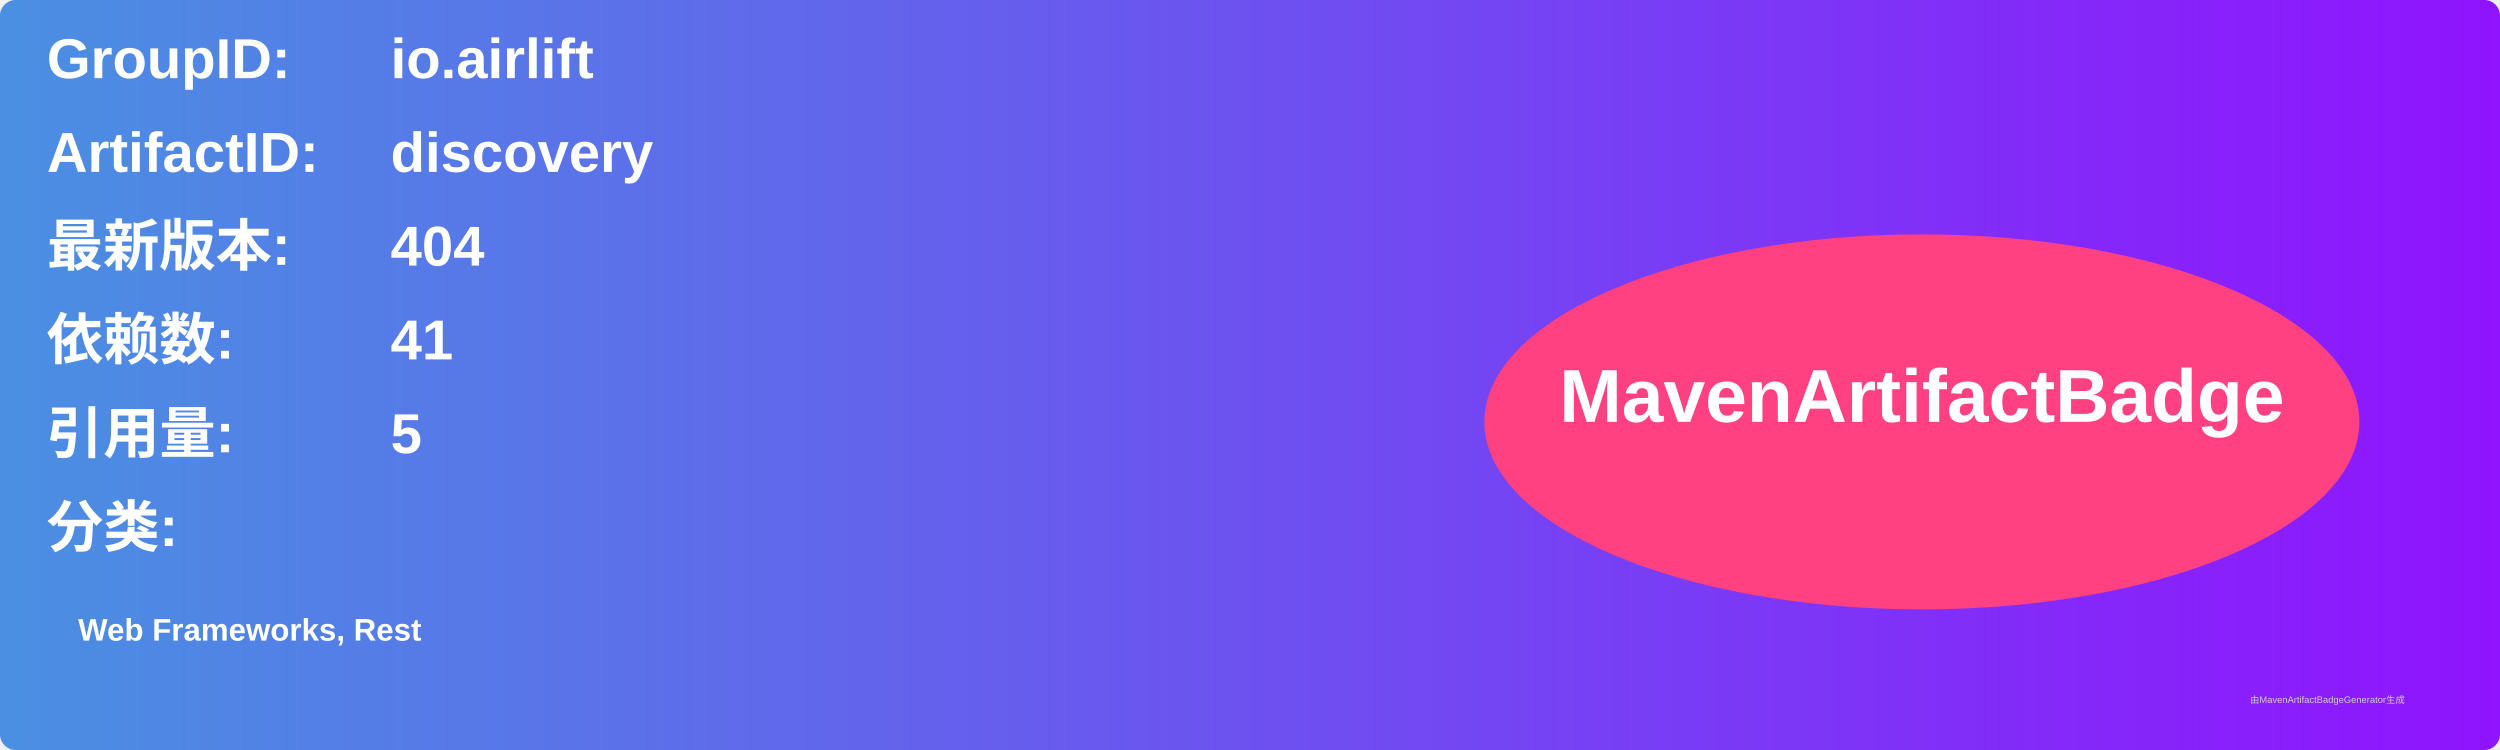
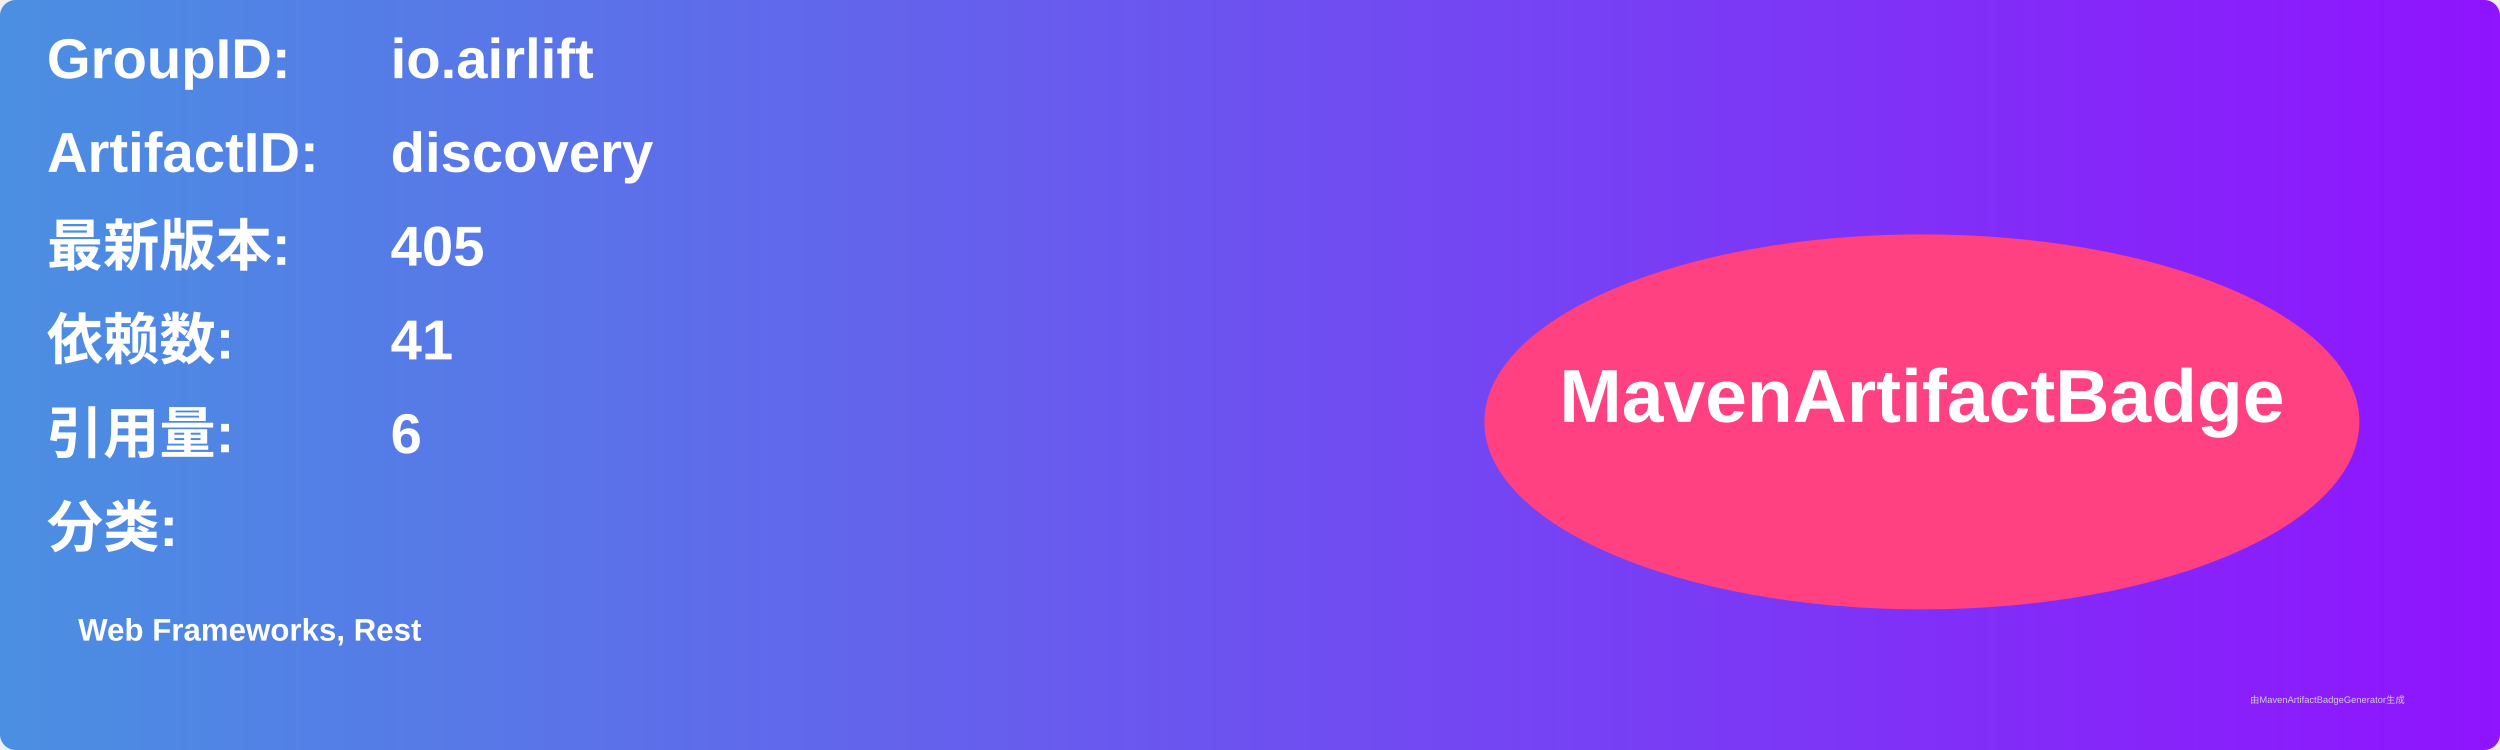
<svg xmlns="http://www.w3.org/2000/svg" width="800" height="240" viewBox="0 0 800 240">
  <linearGradient id="grad" x1="0%" y1="0%" x2="100%" y2="0%">
    <stop offset="0%" stop-color="#4a90e2" />
    <stop offset="100%" stop-color="#9013fe" />
  </linearGradient>
  <rect width="100%" height="100%" rx="5" ry="5" fill="url(#grad)" />
  <g transform="translate(15, 15)">
    <text x="0" y="10" font-family="Arial" font-size="18" fill="white" font-weight="bold" width="260">GroupID:</text>
    <text x="110" y="10" font-family="Arial" font-size="18" fill="white" font-weight="bold" width="460">io.airlift</text>
    <text x="0" y="40" font-family="Arial" font-size="18" fill="white" font-weight="bold" width="260">ArtifactID:</text>
    <text x="110" y="40" font-family="Arial" font-size="18" fill="white" font-weight="bold" width="460">discovery</text>
    <text x="0" y="70" font-family="Arial" font-size="18" fill="white" font-weight="bold">最新版本:</text>
    <text x="110" y="70" font-family="Arial" font-size="18" fill="white" font-weight="bold">
-       <tspan font-weight="bold">404</tspan>
+       <tspan font-weight="bold">405</tspan>
    </text>
    <text x="0" y="100" font-family="Arial" font-size="18" fill="white" font-weight="bold">依赖数: </text>
    <text x="110" y="100" font-family="Arial" font-size="18" fill="white">
      <tspan font-weight="bold">41</tspan>
    </text>
    <text x="0" y="130" font-family="Arial" font-size="18" fill="white" font-weight="bold">引用量: </text>
    <text x="110" y="130" font-family="Arial" font-size="18" fill="white">
-       <tspan font-weight="bold">5</tspan>
+       <tspan font-weight="bold">6</tspan>
    </text>
    <text x="0" y="160" font-family="Arial" font-size="18" fill="white" font-weight="bold">分类:</text>
    <text x="10" y="190" font-family="Arial" font-size="10" fill="white">
      <tspan font-weight="bold">Web Frameworks, Rest</tspan>
    </text>
    <ellipse cx="600" cy="120" rx="140" ry="60" fill="#ff4081" />
    <text x="600" y="120" text-anchor="middle" font-family="Arial" font-size="24" fill="white" font-weight="bold">MavenArtifactBadge</text>
  </g>
  <text x="720" y="225" font-family="Arial" font-size="3" fill="#d0d0d0">由MavenArtifactBadgeGenerator生成</text>
</svg>
